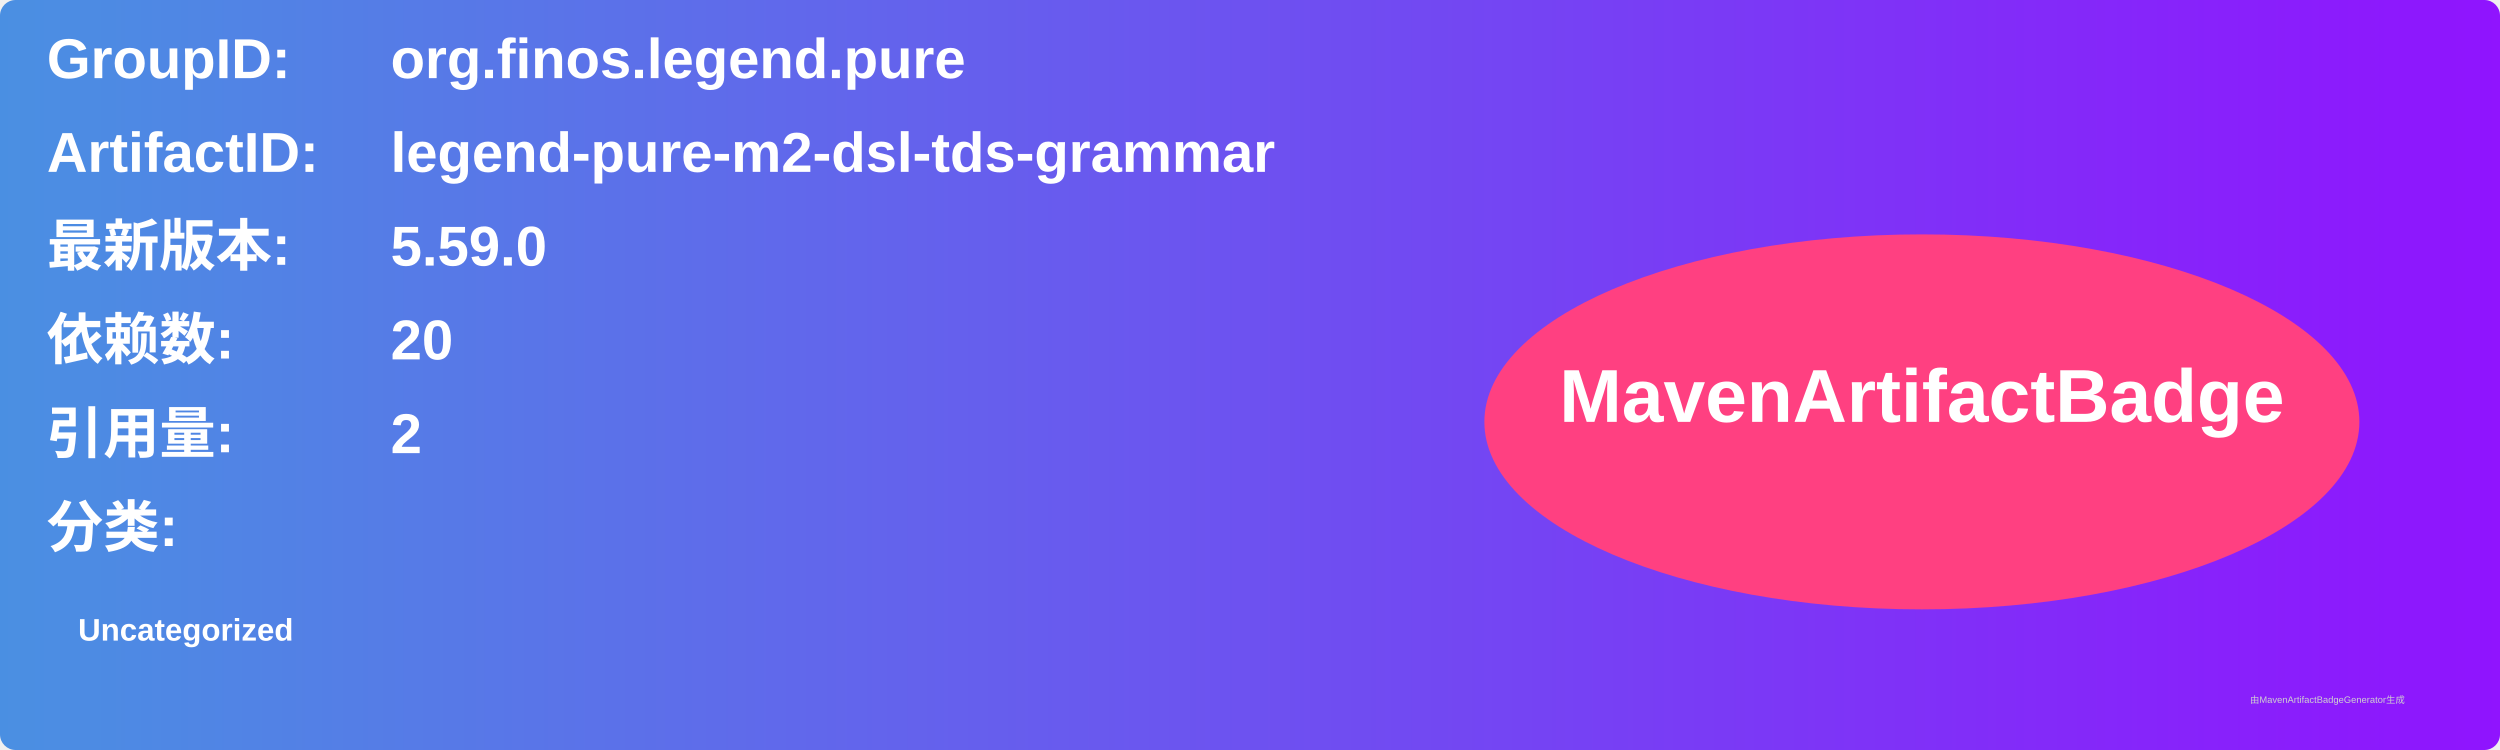
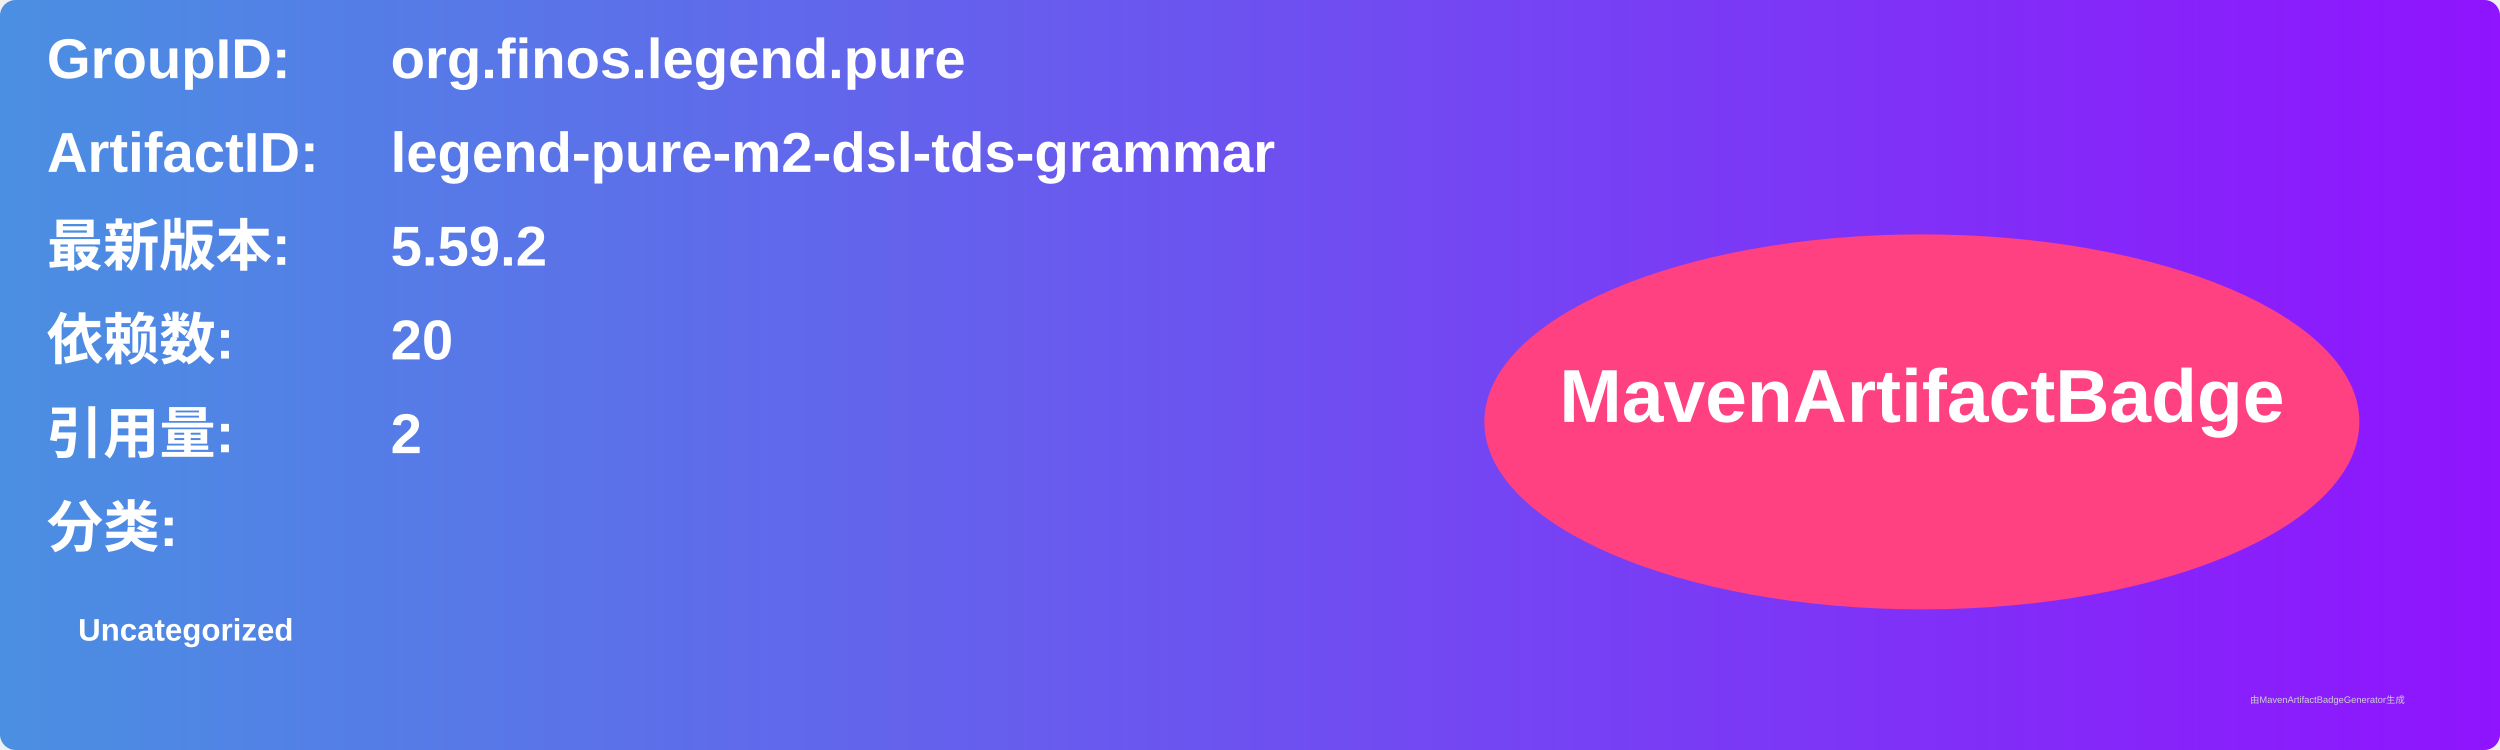
<svg xmlns="http://www.w3.org/2000/svg" width="800" height="240" viewBox="0 0 800 240">
  <linearGradient id="grad" x1="0%" y1="0%" x2="100%" y2="0%">
    <stop offset="0%" stop-color="#4a90e2" />
    <stop offset="100%" stop-color="#9013fe" />
  </linearGradient>
  <rect width="100%" height="100%" rx="5" ry="5" fill="url(#grad)" />
  <g transform="translate(15, 15)">
    <text x="0" y="10" font-family="Arial" font-size="18" fill="white" font-weight="bold" width="260">GroupID:</text>
    <text x="110" y="10" font-family="Arial" font-size="18" fill="white" font-weight="bold" width="460">org.finos.legend.pure</text>
    <text x="0" y="40" font-family="Arial" font-size="18" fill="white" font-weight="bold" width="260">ArtifactID:</text>
    <text x="110" y="40" font-family="Arial" font-size="18" fill="white" font-weight="bold" width="460">legend-pure-m2-dsl-tds-grammar</text>
    <text x="0" y="70" font-family="Arial" font-size="18" fill="white" font-weight="bold">最新版本:</text>
    <text x="110" y="70" font-family="Arial" font-size="18" fill="white" font-weight="bold">
-       <tspan font-weight="bold">5.59.0</tspan>
+       <tspan font-weight="bold">5.59.2</tspan>
    </text>
    <text x="0" y="100" font-family="Arial" font-size="18" fill="white" font-weight="bold">依赖数: </text>
    <text x="110" y="100" font-family="Arial" font-size="18" fill="white">
      <tspan font-weight="bold">20</tspan>
    </text>
    <text x="0" y="130" font-family="Arial" font-size="18" fill="white" font-weight="bold">引用量: </text>
    <text x="110" y="130" font-family="Arial" font-size="18" fill="white">
      <tspan font-weight="bold">2</tspan>
    </text>
    <text x="0" y="160" font-family="Arial" font-size="18" fill="white" font-weight="bold">分类:</text>
    <text x="10" y="190" font-family="Arial" font-size="10" fill="white">
      <tspan font-weight="bold">Uncategorized</tspan>
    </text>
    <ellipse cx="600" cy="120" rx="140" ry="60" fill="#ff4081" />
    <text x="600" y="120" text-anchor="middle" font-family="Arial" font-size="24" fill="white" font-weight="bold">MavenArtifactBadge</text>
  </g>
  <text x="720" y="225" font-family="Arial" font-size="3" fill="#d0d0d0">由MavenArtifactBadgeGenerator生成</text>
</svg>
